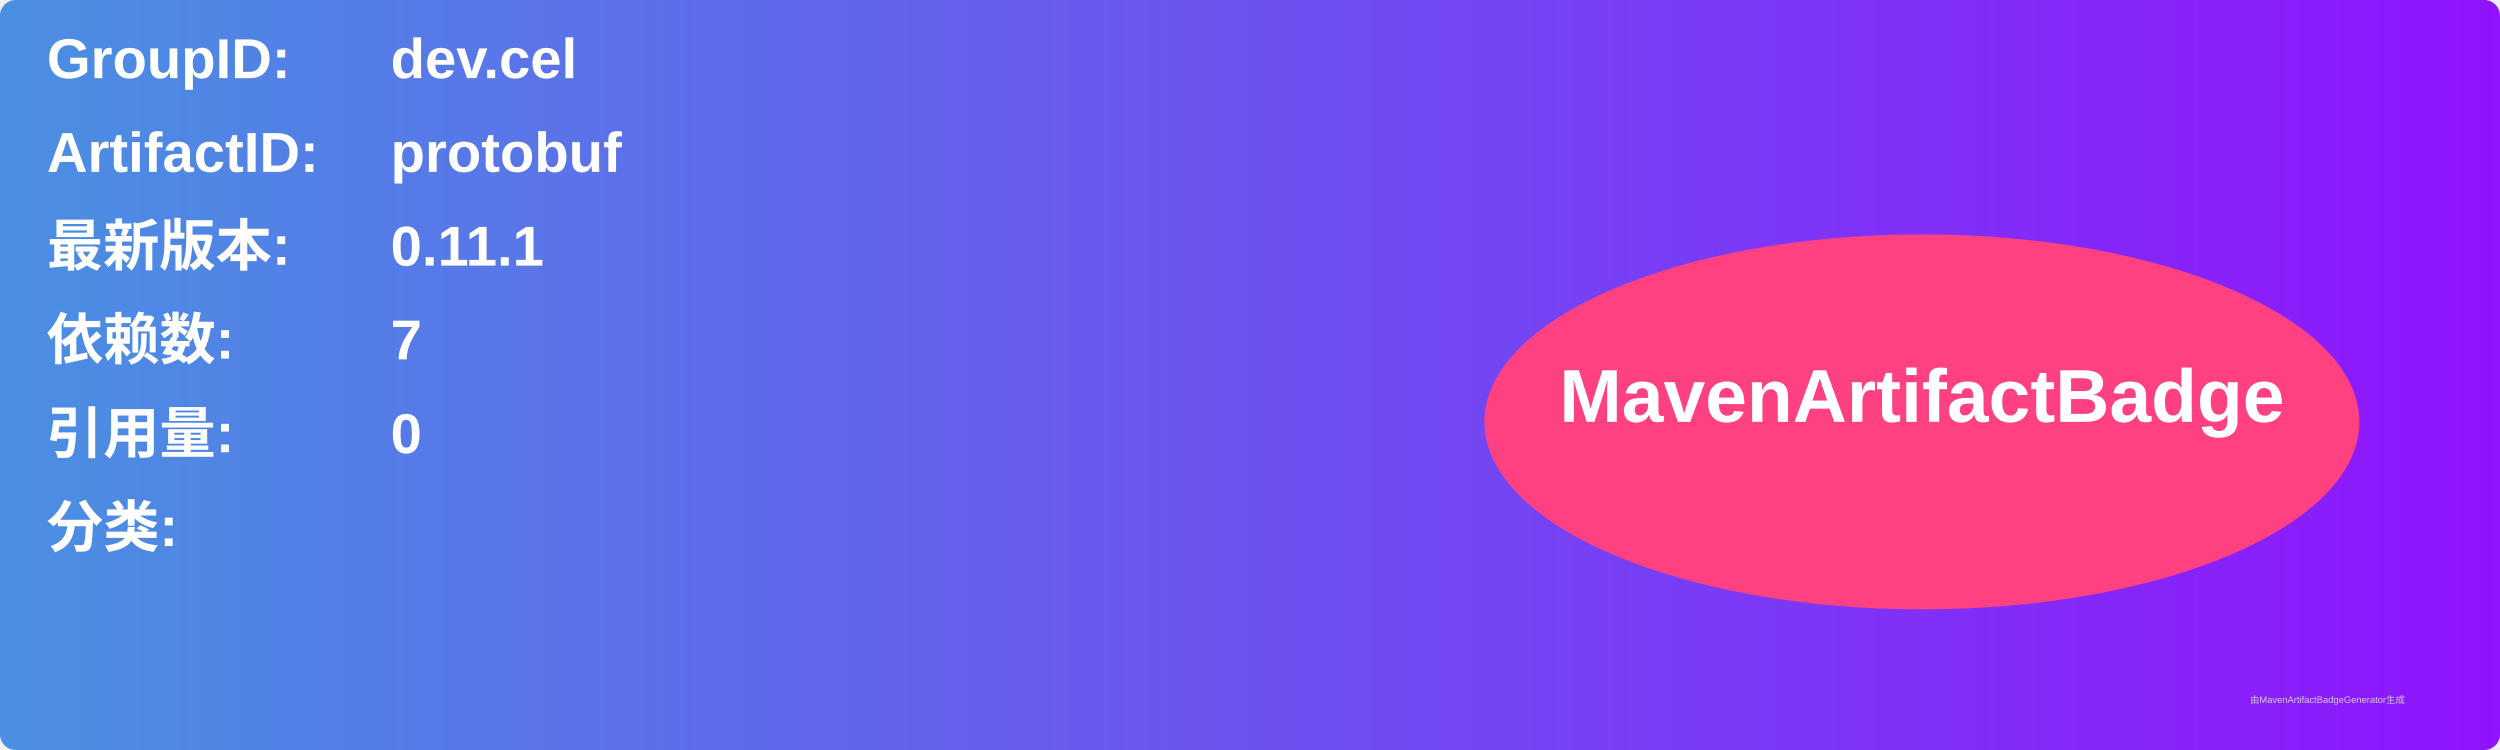
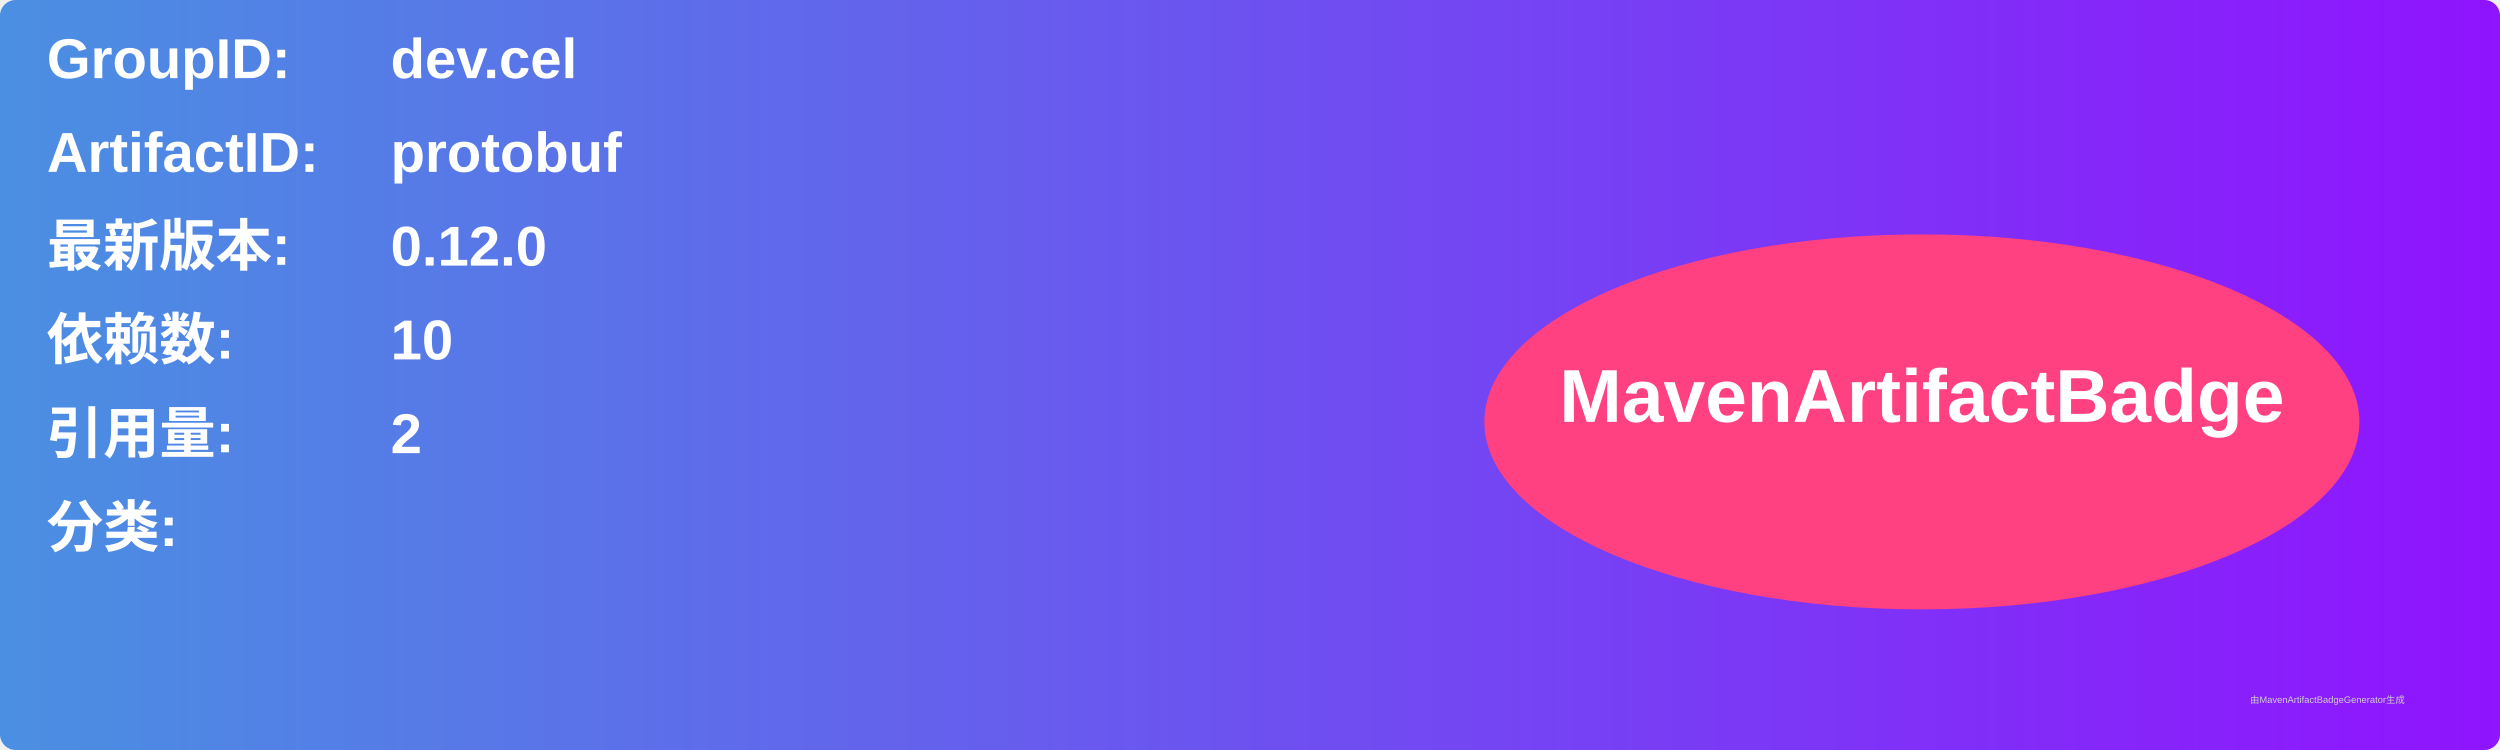
<svg xmlns="http://www.w3.org/2000/svg" width="800" height="240" viewBox="0 0 800 240">
  <linearGradient id="grad" x1="0%" y1="0%" x2="100%" y2="0%">
    <stop offset="0%" stop-color="#4a90e2" />
    <stop offset="100%" stop-color="#9013fe" />
  </linearGradient>
  <rect width="100%" height="100%" rx="5" ry="5" fill="url(#grad)" />
  <g transform="translate(15, 15)">
    <text x="0" y="10" font-family="Arial" font-size="18" fill="white" font-weight="bold" width="260">GroupID:</text>
    <text x="110" y="10" font-family="Arial" font-size="18" fill="white" font-weight="bold" width="460">dev.cel</text>
    <text x="0" y="40" font-family="Arial" font-size="18" fill="white" font-weight="bold" width="260">ArtifactID:</text>
    <text x="110" y="40" font-family="Arial" font-size="18" fill="white" font-weight="bold" width="460">protobuf</text>
    <text x="0" y="70" font-family="Arial" font-size="18" fill="white" font-weight="bold">最新版本:</text>
    <text x="110" y="70" font-family="Arial" font-size="18" fill="white" font-weight="bold">
-       <tspan font-weight="bold">0.11.1</tspan>
+       <tspan font-weight="bold">0.12.0</tspan>
    </text>
    <text x="0" y="100" font-family="Arial" font-size="18" fill="white" font-weight="bold">依赖数: </text>
    <text x="110" y="100" font-family="Arial" font-size="18" fill="white">
-       <tspan font-weight="bold">7</tspan>
+       <tspan font-weight="bold">10</tspan>
    </text>
    <text x="0" y="130" font-family="Arial" font-size="18" fill="white" font-weight="bold">引用量: </text>
    <text x="110" y="130" font-family="Arial" font-size="18" fill="white">
-       <tspan font-weight="bold">0</tspan>
+       <tspan font-weight="bold">2</tspan>
    </text>
    <text x="0" y="160" font-family="Arial" font-size="18" fill="white" font-weight="bold">分类:</text>
    <text x="10" y="190" font-family="Arial" font-size="10" fill="white">
      <tspan font-weight="bold" />
    </text>
    <ellipse cx="600" cy="120" rx="140" ry="60" fill="#ff4081" />
    <text x="600" y="120" text-anchor="middle" font-family="Arial" font-size="24" fill="white" font-weight="bold">MavenArtifactBadge</text>
  </g>
  <text x="720" y="225" font-family="Arial" font-size="3" fill="#d0d0d0">由MavenArtifactBadgeGenerator生成</text>
</svg>
